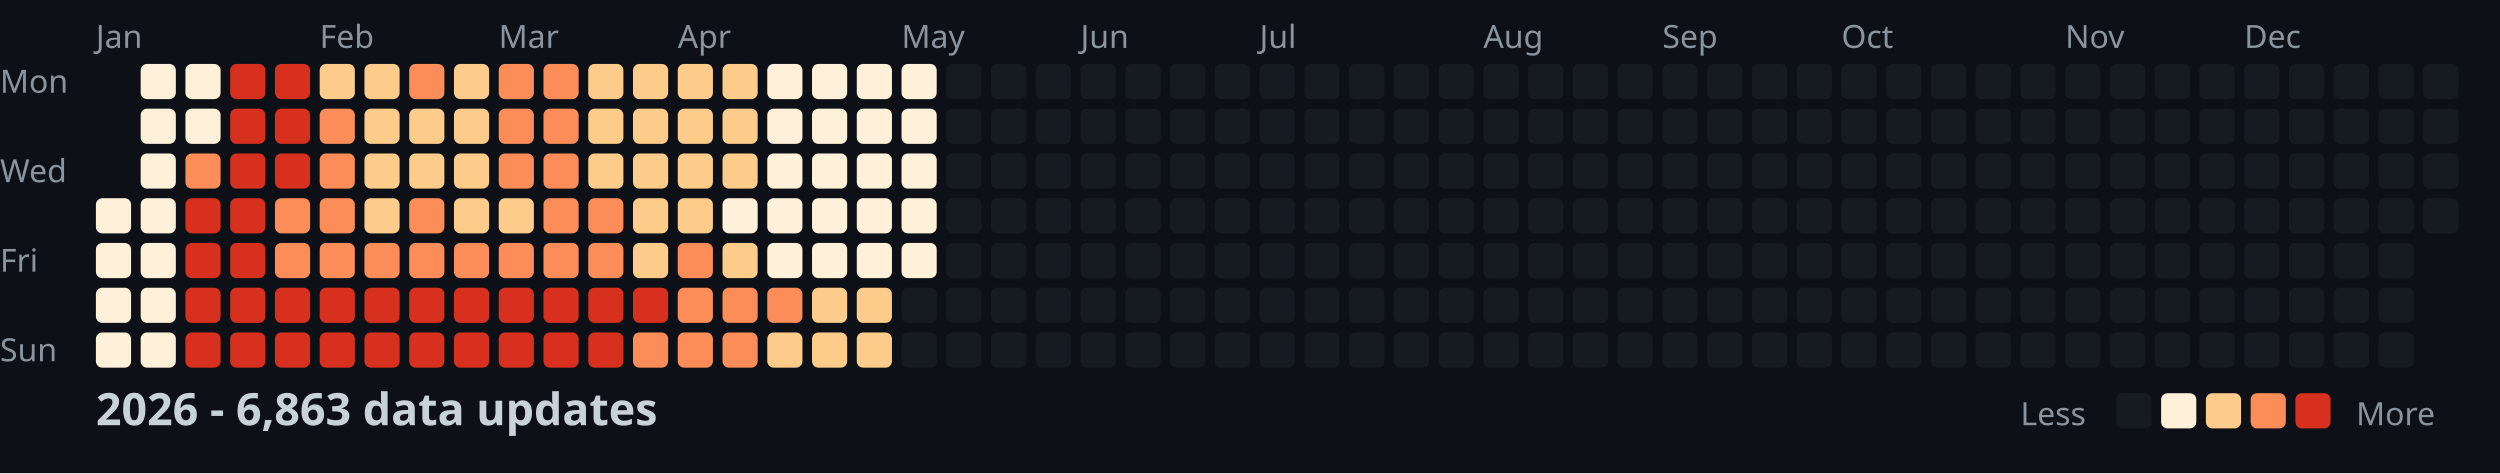
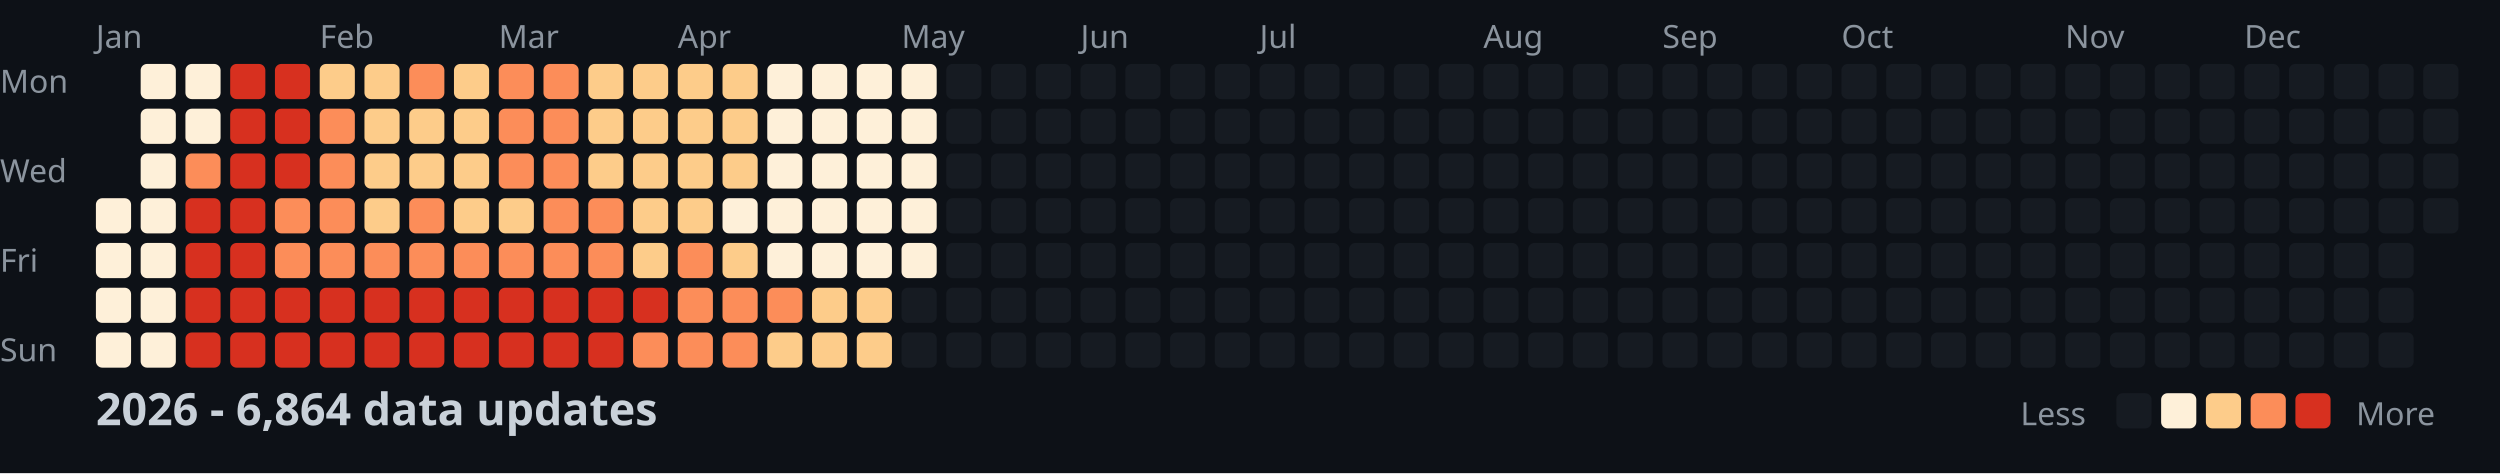
<svg xmlns="http://www.w3.org/2000/svg" width="782" height="148">
  <style>
    .month { font: 10px sans-serif; fill: #8b949e; }
    .day { font: 10px sans-serif; fill: #8b949e; }
    .title { font: bold 14px sans-serif; fill: #c9d1d9; }
    .legend { font: 10px sans-serif; fill: #8b949e; }
  </style>
  <rect width="100%" height="100%" fill="#0d1117" />
  <text x="0" y="29" class="day">Mon</text>
  <text x="0" y="57" class="day">Wed</text>
  <text x="0" y="85" class="day">Fri</text>
  <text x="0" y="113" class="day">Sun</text>
  <text x="30" y="15" class="month">Jan</text>
  <text x="100" y="15" class="month">Feb</text>
  <text x="156" y="15" class="month">Mar</text>
  <text x="212" y="15" class="month">Apr</text>
  <text x="282" y="15" class="month">May</text>
  <text x="338" y="15" class="month">Jun</text>
  <text x="394" y="15" class="month">Jul</text>
  <text x="464" y="15" class="month">Aug</text>
  <text x="520" y="15" class="month">Sep</text>
  <text x="576" y="15" class="month">Oct</text>
  <text x="646" y="15" class="month">Nov</text>
  <text x="702" y="15" class="month">Dec</text>
  <rect x="30" y="62" width="11" height="11" fill="#fef0d9" rx="2" />
  <rect x="30" y="76" width="11" height="11" fill="#fef0d9" rx="2" />
  <rect x="30" y="90" width="11" height="11" fill="#fef0d9" rx="2" />
  <rect x="30" y="104" width="11" height="11" fill="#fef0d9" rx="2" />
  <rect x="44" y="20" width="11" height="11" fill="#fef0d9" rx="2" />
  <rect x="44" y="34" width="11" height="11" fill="#fef0d9" rx="2" />
  <rect x="44" y="48" width="11" height="11" fill="#fef0d9" rx="2" />
  <rect x="44" y="62" width="11" height="11" fill="#fef0d9" rx="2" />
  <rect x="44" y="76" width="11" height="11" fill="#fef0d9" rx="2" />
  <rect x="44" y="90" width="11" height="11" fill="#fef0d9" rx="2" />
  <rect x="44" y="104" width="11" height="11" fill="#fef0d9" rx="2" />
  <rect x="58" y="20" width="11" height="11" fill="#fef0d9" rx="2" />
  <rect x="58" y="34" width="11" height="11" fill="#fef0d9" rx="2" />
  <rect x="58" y="48" width="11" height="11" fill="#fc8d59" rx="2" />
  <rect x="58" y="62" width="11" height="11" fill="#d7301f" rx="2" />
  <rect x="58" y="76" width="11" height="11" fill="#d7301f" rx="2" />
  <rect x="58" y="90" width="11" height="11" fill="#d7301f" rx="2" />
  <rect x="58" y="104" width="11" height="11" fill="#d7301f" rx="2" />
  <rect x="72" y="20" width="11" height="11" fill="#d7301f" rx="2" />
  <rect x="72" y="34" width="11" height="11" fill="#d7301f" rx="2" />
  <rect x="72" y="48" width="11" height="11" fill="#d7301f" rx="2" />
  <rect x="72" y="62" width="11" height="11" fill="#d7301f" rx="2" />
  <rect x="72" y="76" width="11" height="11" fill="#d7301f" rx="2" />
  <rect x="72" y="90" width="11" height="11" fill="#d7301f" rx="2" />
  <rect x="72" y="104" width="11" height="11" fill="#d7301f" rx="2" />
  <rect x="86" y="20" width="11" height="11" fill="#d7301f" rx="2" />
  <rect x="86" y="34" width="11" height="11" fill="#d7301f" rx="2" />
  <rect x="86" y="48" width="11" height="11" fill="#d7301f" rx="2" />
  <rect x="86" y="62" width="11" height="11" fill="#fc8d59" rx="2" />
  <rect x="86" y="76" width="11" height="11" fill="#fc8d59" rx="2" />
  <rect x="86" y="90" width="11" height="11" fill="#d7301f" rx="2" />
  <rect x="86" y="104" width="11" height="11" fill="#d7301f" rx="2" />
  <rect x="100" y="20" width="11" height="11" fill="#fdcc8a" rx="2" />
  <rect x="100" y="34" width="11" height="11" fill="#fc8d59" rx="2" />
  <rect x="100" y="48" width="11" height="11" fill="#fc8d59" rx="2" />
  <rect x="100" y="62" width="11" height="11" fill="#fc8d59" rx="2" />
  <rect x="100" y="76" width="11" height="11" fill="#fc8d59" rx="2" />
  <rect x="100" y="90" width="11" height="11" fill="#d7301f" rx="2" />
  <rect x="100" y="104" width="11" height="11" fill="#d7301f" rx="2" />
  <rect x="114" y="20" width="11" height="11" fill="#fdcc8a" rx="2" />
  <rect x="114" y="34" width="11" height="11" fill="#fdcc8a" rx="2" />
  <rect x="114" y="48" width="11" height="11" fill="#fdcc8a" rx="2" />
  <rect x="114" y="62" width="11" height="11" fill="#fdcc8a" rx="2" />
  <rect x="114" y="76" width="11" height="11" fill="#fc8d59" rx="2" />
  <rect x="114" y="90" width="11" height="11" fill="#d7301f" rx="2" />
  <rect x="114" y="104" width="11" height="11" fill="#d7301f" rx="2" />
  <rect x="128" y="20" width="11" height="11" fill="#fc8d59" rx="2" />
  <rect x="128" y="34" width="11" height="11" fill="#fdcc8a" rx="2" />
  <rect x="128" y="48" width="11" height="11" fill="#fdcc8a" rx="2" />
  <rect x="128" y="62" width="11" height="11" fill="#fc8d59" rx="2" />
  <rect x="128" y="76" width="11" height="11" fill="#fc8d59" rx="2" />
  <rect x="128" y="90" width="11" height="11" fill="#d7301f" rx="2" />
  <rect x="128" y="104" width="11" height="11" fill="#d7301f" rx="2" />
  <rect x="142" y="20" width="11" height="11" fill="#fdcc8a" rx="2" />
  <rect x="142" y="34" width="11" height="11" fill="#fdcc8a" rx="2" />
  <rect x="142" y="48" width="11" height="11" fill="#fdcc8a" rx="2" />
  <rect x="142" y="62" width="11" height="11" fill="#fdcc8a" rx="2" />
  <rect x="142" y="76" width="11" height="11" fill="#fc8d59" rx="2" />
  <rect x="142" y="90" width="11" height="11" fill="#d7301f" rx="2" />
  <rect x="142" y="104" width="11" height="11" fill="#d7301f" rx="2" />
  <rect x="156" y="20" width="11" height="11" fill="#fc8d59" rx="2" />
  <rect x="156" y="34" width="11" height="11" fill="#fc8d59" rx="2" />
  <rect x="156" y="48" width="11" height="11" fill="#fc8d59" rx="2" />
  <rect x="156" y="62" width="11" height="11" fill="#fdcc8a" rx="2" />
  <rect x="156" y="76" width="11" height="11" fill="#fc8d59" rx="2" />
  <rect x="156" y="90" width="11" height="11" fill="#d7301f" rx="2" />
  <rect x="156" y="104" width="11" height="11" fill="#d7301f" rx="2" />
  <rect x="170" y="20" width="11" height="11" fill="#fc8d59" rx="2" />
  <rect x="170" y="34" width="11" height="11" fill="#fc8d59" rx="2" />
  <rect x="170" y="48" width="11" height="11" fill="#fc8d59" rx="2" />
  <rect x="170" y="62" width="11" height="11" fill="#fc8d59" rx="2" />
  <rect x="170" y="76" width="11" height="11" fill="#fc8d59" rx="2" />
  <rect x="170" y="90" width="11" height="11" fill="#d7301f" rx="2" />
  <rect x="170" y="104" width="11" height="11" fill="#d7301f" rx="2" />
  <rect x="184" y="20" width="11" height="11" fill="#fdcc8a" rx="2" />
  <rect x="184" y="34" width="11" height="11" fill="#fdcc8a" rx="2" />
  <rect x="184" y="48" width="11" height="11" fill="#fdcc8a" rx="2" />
  <rect x="184" y="62" width="11" height="11" fill="#fc8d59" rx="2" />
  <rect x="184" y="76" width="11" height="11" fill="#fc8d59" rx="2" />
  <rect x="184" y="90" width="11" height="11" fill="#d7301f" rx="2" />
  <rect x="184" y="104" width="11" height="11" fill="#d7301f" rx="2" />
  <rect x="198" y="20" width="11" height="11" fill="#fdcc8a" rx="2" />
  <rect x="198" y="34" width="11" height="11" fill="#fdcc8a" rx="2" />
  <rect x="198" y="48" width="11" height="11" fill="#fdcc8a" rx="2" />
  <rect x="198" y="62" width="11" height="11" fill="#fdcc8a" rx="2" />
  <rect x="198" y="76" width="11" height="11" fill="#fdcc8a" rx="2" />
  <rect x="198" y="90" width="11" height="11" fill="#d7301f" rx="2" />
  <rect x="198" y="104" width="11" height="11" fill="#fc8d59" rx="2" />
  <rect x="212" y="20" width="11" height="11" fill="#fdcc8a" rx="2" />
  <rect x="212" y="34" width="11" height="11" fill="#fdcc8a" rx="2" />
  <rect x="212" y="48" width="11" height="11" fill="#fdcc8a" rx="2" />
  <rect x="212" y="62" width="11" height="11" fill="#fdcc8a" rx="2" />
  <rect x="212" y="76" width="11" height="11" fill="#fc8d59" rx="2" />
  <rect x="212" y="90" width="11" height="11" fill="#fc8d59" rx="2" />
  <rect x="212" y="104" width="11" height="11" fill="#fc8d59" rx="2" />
  <rect x="226" y="20" width="11" height="11" fill="#fdcc8a" rx="2" />
  <rect x="226" y="34" width="11" height="11" fill="#fdcc8a" rx="2" />
  <rect x="226" y="48" width="11" height="11" fill="#fdcc8a" rx="2" />
  <rect x="226" y="62" width="11" height="11" fill="#fef0d9" rx="2" />
  <rect x="226" y="76" width="11" height="11" fill="#fdcc8a" rx="2" />
  <rect x="226" y="90" width="11" height="11" fill="#fc8d59" rx="2" />
  <rect x="226" y="104" width="11" height="11" fill="#fc8d59" rx="2" />
  <rect x="240" y="20" width="11" height="11" fill="#fef0d9" rx="2" />
  <rect x="240" y="34" width="11" height="11" fill="#fef0d9" rx="2" />
  <rect x="240" y="48" width="11" height="11" fill="#fef0d9" rx="2" />
  <rect x="240" y="62" width="11" height="11" fill="#fef0d9" rx="2" />
  <rect x="240" y="76" width="11" height="11" fill="#fef0d9" rx="2" />
  <rect x="240" y="90" width="11" height="11" fill="#fc8d59" rx="2" />
  <rect x="240" y="104" width="11" height="11" fill="#fdcc8a" rx="2" />
  <rect x="254" y="20" width="11" height="11" fill="#fef0d9" rx="2" />
  <rect x="254" y="34" width="11" height="11" fill="#fef0d9" rx="2" />
  <rect x="254" y="48" width="11" height="11" fill="#fef0d9" rx="2" />
  <rect x="254" y="62" width="11" height="11" fill="#fef0d9" rx="2" />
  <rect x="254" y="76" width="11" height="11" fill="#fef0d9" rx="2" />
  <rect x="254" y="90" width="11" height="11" fill="#fdcc8a" rx="2" />
  <rect x="254" y="104" width="11" height="11" fill="#fdcc8a" rx="2" />
  <rect x="268" y="20" width="11" height="11" fill="#fef0d9" rx="2" />
  <rect x="268" y="34" width="11" height="11" fill="#fef0d9" rx="2" />
  <rect x="268" y="48" width="11" height="11" fill="#fef0d9" rx="2" />
  <rect x="268" y="62" width="11" height="11" fill="#fef0d9" rx="2" />
  <rect x="268" y="76" width="11" height="11" fill="#fef0d9" rx="2" />
  <rect x="268" y="90" width="11" height="11" fill="#fdcc8a" rx="2" />
  <rect x="268" y="104" width="11" height="11" fill="#fdcc8a" rx="2" />
  <rect x="282" y="20" width="11" height="11" fill="#fef0d9" rx="2" />
  <rect x="282" y="34" width="11" height="11" fill="#fef0d9" rx="2" />
  <rect x="282" y="48" width="11" height="11" fill="#fef0d9" rx="2" />
  <rect x="282" y="62" width="11" height="11" fill="#fef0d9" rx="2" />
  <rect x="282" y="76" width="11" height="11" fill="#fef0d9" rx="2" />
  <rect x="282" y="90" width="11" height="11" fill="#161b22" rx="2" />
  <rect x="282" y="104" width="11" height="11" fill="#161b22" rx="2" />
  <rect x="296" y="20" width="11" height="11" fill="#161b22" rx="2" />
  <rect x="296" y="34" width="11" height="11" fill="#161b22" rx="2" />
  <rect x="296" y="48" width="11" height="11" fill="#161b22" rx="2" />
  <rect x="296" y="62" width="11" height="11" fill="#161b22" rx="2" />
  <rect x="296" y="76" width="11" height="11" fill="#161b22" rx="2" />
  <rect x="296" y="90" width="11" height="11" fill="#161b22" rx="2" />
  <rect x="296" y="104" width="11" height="11" fill="#161b22" rx="2" />
  <rect x="310" y="20" width="11" height="11" fill="#161b22" rx="2" />
  <rect x="310" y="34" width="11" height="11" fill="#161b22" rx="2" />
  <rect x="310" y="48" width="11" height="11" fill="#161b22" rx="2" />
  <rect x="310" y="62" width="11" height="11" fill="#161b22" rx="2" />
  <rect x="310" y="76" width="11" height="11" fill="#161b22" rx="2" />
  <rect x="310" y="90" width="11" height="11" fill="#161b22" rx="2" />
  <rect x="310" y="104" width="11" height="11" fill="#161b22" rx="2" />
  <rect x="324" y="20" width="11" height="11" fill="#161b22" rx="2" />
  <rect x="324" y="34" width="11" height="11" fill="#161b22" rx="2" />
  <rect x="324" y="48" width="11" height="11" fill="#161b22" rx="2" />
  <rect x="324" y="62" width="11" height="11" fill="#161b22" rx="2" />
  <rect x="324" y="76" width="11" height="11" fill="#161b22" rx="2" />
  <rect x="324" y="90" width="11" height="11" fill="#161b22" rx="2" />
  <rect x="324" y="104" width="11" height="11" fill="#161b22" rx="2" />
  <rect x="338" y="20" width="11" height="11" fill="#161b22" rx="2" />
  <rect x="338" y="34" width="11" height="11" fill="#161b22" rx="2" />
  <rect x="338" y="48" width="11" height="11" fill="#161b22" rx="2" />
  <rect x="338" y="62" width="11" height="11" fill="#161b22" rx="2" />
  <rect x="338" y="76" width="11" height="11" fill="#161b22" rx="2" />
  <rect x="338" y="90" width="11" height="11" fill="#161b22" rx="2" />
  <rect x="338" y="104" width="11" height="11" fill="#161b22" rx="2" />
  <rect x="352" y="20" width="11" height="11" fill="#161b22" rx="2" />
  <rect x="352" y="34" width="11" height="11" fill="#161b22" rx="2" />
  <rect x="352" y="48" width="11" height="11" fill="#161b22" rx="2" />
  <rect x="352" y="62" width="11" height="11" fill="#161b22" rx="2" />
  <rect x="352" y="76" width="11" height="11" fill="#161b22" rx="2" />
  <rect x="352" y="90" width="11" height="11" fill="#161b22" rx="2" />
  <rect x="352" y="104" width="11" height="11" fill="#161b22" rx="2" />
  <rect x="366" y="20" width="11" height="11" fill="#161b22" rx="2" />
  <rect x="366" y="34" width="11" height="11" fill="#161b22" rx="2" />
  <rect x="366" y="48" width="11" height="11" fill="#161b22" rx="2" />
  <rect x="366" y="62" width="11" height="11" fill="#161b22" rx="2" />
  <rect x="366" y="76" width="11" height="11" fill="#161b22" rx="2" />
  <rect x="366" y="90" width="11" height="11" fill="#161b22" rx="2" />
  <rect x="366" y="104" width="11" height="11" fill="#161b22" rx="2" />
  <rect x="380" y="20" width="11" height="11" fill="#161b22" rx="2" />
  <rect x="380" y="34" width="11" height="11" fill="#161b22" rx="2" />
  <rect x="380" y="48" width="11" height="11" fill="#161b22" rx="2" />
  <rect x="380" y="62" width="11" height="11" fill="#161b22" rx="2" />
  <rect x="380" y="76" width="11" height="11" fill="#161b22" rx="2" />
  <rect x="380" y="90" width="11" height="11" fill="#161b22" rx="2" />
  <rect x="380" y="104" width="11" height="11" fill="#161b22" rx="2" />
  <rect x="394" y="20" width="11" height="11" fill="#161b22" rx="2" />
  <rect x="394" y="34" width="11" height="11" fill="#161b22" rx="2" />
  <rect x="394" y="48" width="11" height="11" fill="#161b22" rx="2" />
  <rect x="394" y="62" width="11" height="11" fill="#161b22" rx="2" />
  <rect x="394" y="76" width="11" height="11" fill="#161b22" rx="2" />
  <rect x="394" y="90" width="11" height="11" fill="#161b22" rx="2" />
  <rect x="394" y="104" width="11" height="11" fill="#161b22" rx="2" />
  <rect x="408" y="20" width="11" height="11" fill="#161b22" rx="2" />
  <rect x="408" y="34" width="11" height="11" fill="#161b22" rx="2" />
  <rect x="408" y="48" width="11" height="11" fill="#161b22" rx="2" />
  <rect x="408" y="62" width="11" height="11" fill="#161b22" rx="2" />
  <rect x="408" y="76" width="11" height="11" fill="#161b22" rx="2" />
  <rect x="408" y="90" width="11" height="11" fill="#161b22" rx="2" />
  <rect x="408" y="104" width="11" height="11" fill="#161b22" rx="2" />
  <rect x="422" y="20" width="11" height="11" fill="#161b22" rx="2" />
  <rect x="422" y="34" width="11" height="11" fill="#161b22" rx="2" />
  <rect x="422" y="48" width="11" height="11" fill="#161b22" rx="2" />
  <rect x="422" y="62" width="11" height="11" fill="#161b22" rx="2" />
  <rect x="422" y="76" width="11" height="11" fill="#161b22" rx="2" />
  <rect x="422" y="90" width="11" height="11" fill="#161b22" rx="2" />
  <rect x="422" y="104" width="11" height="11" fill="#161b22" rx="2" />
  <rect x="436" y="20" width="11" height="11" fill="#161b22" rx="2" />
  <rect x="436" y="34" width="11" height="11" fill="#161b22" rx="2" />
  <rect x="436" y="48" width="11" height="11" fill="#161b22" rx="2" />
  <rect x="436" y="62" width="11" height="11" fill="#161b22" rx="2" />
  <rect x="436" y="76" width="11" height="11" fill="#161b22" rx="2" />
  <rect x="436" y="90" width="11" height="11" fill="#161b22" rx="2" />
  <rect x="436" y="104" width="11" height="11" fill="#161b22" rx="2" />
  <rect x="450" y="20" width="11" height="11" fill="#161b22" rx="2" />
  <rect x="450" y="34" width="11" height="11" fill="#161b22" rx="2" />
  <rect x="450" y="48" width="11" height="11" fill="#161b22" rx="2" />
  <rect x="450" y="62" width="11" height="11" fill="#161b22" rx="2" />
  <rect x="450" y="76" width="11" height="11" fill="#161b22" rx="2" />
  <rect x="450" y="90" width="11" height="11" fill="#161b22" rx="2" />
  <rect x="450" y="104" width="11" height="11" fill="#161b22" rx="2" />
  <rect x="464" y="20" width="11" height="11" fill="#161b22" rx="2" />
  <rect x="464" y="34" width="11" height="11" fill="#161b22" rx="2" />
  <rect x="464" y="48" width="11" height="11" fill="#161b22" rx="2" />
  <rect x="464" y="62" width="11" height="11" fill="#161b22" rx="2" />
  <rect x="464" y="76" width="11" height="11" fill="#161b22" rx="2" />
  <rect x="464" y="90" width="11" height="11" fill="#161b22" rx="2" />
  <rect x="464" y="104" width="11" height="11" fill="#161b22" rx="2" />
  <rect x="478" y="20" width="11" height="11" fill="#161b22" rx="2" />
  <rect x="478" y="34" width="11" height="11" fill="#161b22" rx="2" />
  <rect x="478" y="48" width="11" height="11" fill="#161b22" rx="2" />
  <rect x="478" y="62" width="11" height="11" fill="#161b22" rx="2" />
  <rect x="478" y="76" width="11" height="11" fill="#161b22" rx="2" />
  <rect x="478" y="90" width="11" height="11" fill="#161b22" rx="2" />
  <rect x="478" y="104" width="11" height="11" fill="#161b22" rx="2" />
  <rect x="492" y="20" width="11" height="11" fill="#161b22" rx="2" />
  <rect x="492" y="34" width="11" height="11" fill="#161b22" rx="2" />
  <rect x="492" y="48" width="11" height="11" fill="#161b22" rx="2" />
  <rect x="492" y="62" width="11" height="11" fill="#161b22" rx="2" />
  <rect x="492" y="76" width="11" height="11" fill="#161b22" rx="2" />
  <rect x="492" y="90" width="11" height="11" fill="#161b22" rx="2" />
  <rect x="492" y="104" width="11" height="11" fill="#161b22" rx="2" />
  <rect x="506" y="20" width="11" height="11" fill="#161b22" rx="2" />
  <rect x="506" y="34" width="11" height="11" fill="#161b22" rx="2" />
  <rect x="506" y="48" width="11" height="11" fill="#161b22" rx="2" />
  <rect x="506" y="62" width="11" height="11" fill="#161b22" rx="2" />
  <rect x="506" y="76" width="11" height="11" fill="#161b22" rx="2" />
  <rect x="506" y="90" width="11" height="11" fill="#161b22" rx="2" />
  <rect x="506" y="104" width="11" height="11" fill="#161b22" rx="2" />
  <rect x="520" y="20" width="11" height="11" fill="#161b22" rx="2" />
  <rect x="520" y="34" width="11" height="11" fill="#161b22" rx="2" />
  <rect x="520" y="48" width="11" height="11" fill="#161b22" rx="2" />
  <rect x="520" y="62" width="11" height="11" fill="#161b22" rx="2" />
  <rect x="520" y="76" width="11" height="11" fill="#161b22" rx="2" />
  <rect x="520" y="90" width="11" height="11" fill="#161b22" rx="2" />
  <rect x="520" y="104" width="11" height="11" fill="#161b22" rx="2" />
  <rect x="534" y="20" width="11" height="11" fill="#161b22" rx="2" />
  <rect x="534" y="34" width="11" height="11" fill="#161b22" rx="2" />
  <rect x="534" y="48" width="11" height="11" fill="#161b22" rx="2" />
  <rect x="534" y="62" width="11" height="11" fill="#161b22" rx="2" />
  <rect x="534" y="76" width="11" height="11" fill="#161b22" rx="2" />
  <rect x="534" y="90" width="11" height="11" fill="#161b22" rx="2" />
  <rect x="534" y="104" width="11" height="11" fill="#161b22" rx="2" />
  <rect x="548" y="20" width="11" height="11" fill="#161b22" rx="2" />
  <rect x="548" y="34" width="11" height="11" fill="#161b22" rx="2" />
  <rect x="548" y="48" width="11" height="11" fill="#161b22" rx="2" />
  <rect x="548" y="62" width="11" height="11" fill="#161b22" rx="2" />
  <rect x="548" y="76" width="11" height="11" fill="#161b22" rx="2" />
  <rect x="548" y="90" width="11" height="11" fill="#161b22" rx="2" />
  <rect x="548" y="104" width="11" height="11" fill="#161b22" rx="2" />
  <rect x="562" y="20" width="11" height="11" fill="#161b22" rx="2" />
  <rect x="562" y="34" width="11" height="11" fill="#161b22" rx="2" />
  <rect x="562" y="48" width="11" height="11" fill="#161b22" rx="2" />
  <rect x="562" y="62" width="11" height="11" fill="#161b22" rx="2" />
  <rect x="562" y="76" width="11" height="11" fill="#161b22" rx="2" />
  <rect x="562" y="90" width="11" height="11" fill="#161b22" rx="2" />
  <rect x="562" y="104" width="11" height="11" fill="#161b22" rx="2" />
  <rect x="576" y="20" width="11" height="11" fill="#161b22" rx="2" />
  <rect x="576" y="34" width="11" height="11" fill="#161b22" rx="2" />
  <rect x="576" y="48" width="11" height="11" fill="#161b22" rx="2" />
  <rect x="576" y="62" width="11" height="11" fill="#161b22" rx="2" />
  <rect x="576" y="76" width="11" height="11" fill="#161b22" rx="2" />
  <rect x="576" y="90" width="11" height="11" fill="#161b22" rx="2" />
  <rect x="576" y="104" width="11" height="11" fill="#161b22" rx="2" />
  <rect x="590" y="20" width="11" height="11" fill="#161b22" rx="2" />
  <rect x="590" y="34" width="11" height="11" fill="#161b22" rx="2" />
  <rect x="590" y="48" width="11" height="11" fill="#161b22" rx="2" />
  <rect x="590" y="62" width="11" height="11" fill="#161b22" rx="2" />
  <rect x="590" y="76" width="11" height="11" fill="#161b22" rx="2" />
  <rect x="590" y="90" width="11" height="11" fill="#161b22" rx="2" />
  <rect x="590" y="104" width="11" height="11" fill="#161b22" rx="2" />
  <rect x="604" y="20" width="11" height="11" fill="#161b22" rx="2" />
  <rect x="604" y="34" width="11" height="11" fill="#161b22" rx="2" />
  <rect x="604" y="48" width="11" height="11" fill="#161b22" rx="2" />
  <rect x="604" y="62" width="11" height="11" fill="#161b22" rx="2" />
  <rect x="604" y="76" width="11" height="11" fill="#161b22" rx="2" />
  <rect x="604" y="90" width="11" height="11" fill="#161b22" rx="2" />
  <rect x="604" y="104" width="11" height="11" fill="#161b22" rx="2" />
  <rect x="618" y="20" width="11" height="11" fill="#161b22" rx="2" />
  <rect x="618" y="34" width="11" height="11" fill="#161b22" rx="2" />
  <rect x="618" y="48" width="11" height="11" fill="#161b22" rx="2" />
  <rect x="618" y="62" width="11" height="11" fill="#161b22" rx="2" />
  <rect x="618" y="76" width="11" height="11" fill="#161b22" rx="2" />
  <rect x="618" y="90" width="11" height="11" fill="#161b22" rx="2" />
  <rect x="618" y="104" width="11" height="11" fill="#161b22" rx="2" />
  <rect x="632" y="20" width="11" height="11" fill="#161b22" rx="2" />
  <rect x="632" y="34" width="11" height="11" fill="#161b22" rx="2" />
  <rect x="632" y="48" width="11" height="11" fill="#161b22" rx="2" />
  <rect x="632" y="62" width="11" height="11" fill="#161b22" rx="2" />
  <rect x="632" y="76" width="11" height="11" fill="#161b22" rx="2" />
  <rect x="632" y="90" width="11" height="11" fill="#161b22" rx="2" />
  <rect x="632" y="104" width="11" height="11" fill="#161b22" rx="2" />
  <rect x="646" y="20" width="11" height="11" fill="#161b22" rx="2" />
  <rect x="646" y="34" width="11" height="11" fill="#161b22" rx="2" />
  <rect x="646" y="48" width="11" height="11" fill="#161b22" rx="2" />
  <rect x="646" y="62" width="11" height="11" fill="#161b22" rx="2" />
  <rect x="646" y="76" width="11" height="11" fill="#161b22" rx="2" />
  <rect x="646" y="90" width="11" height="11" fill="#161b22" rx="2" />
  <rect x="646" y="104" width="11" height="11" fill="#161b22" rx="2" />
  <rect x="660" y="20" width="11" height="11" fill="#161b22" rx="2" />
  <rect x="660" y="34" width="11" height="11" fill="#161b22" rx="2" />
  <rect x="660" y="48" width="11" height="11" fill="#161b22" rx="2" />
  <rect x="660" y="62" width="11" height="11" fill="#161b22" rx="2" />
  <rect x="660" y="76" width="11" height="11" fill="#161b22" rx="2" />
  <rect x="660" y="90" width="11" height="11" fill="#161b22" rx="2" />
  <rect x="660" y="104" width="11" height="11" fill="#161b22" rx="2" />
  <rect x="674" y="20" width="11" height="11" fill="#161b22" rx="2" />
  <rect x="674" y="34" width="11" height="11" fill="#161b22" rx="2" />
  <rect x="674" y="48" width="11" height="11" fill="#161b22" rx="2" />
  <rect x="674" y="62" width="11" height="11" fill="#161b22" rx="2" />
  <rect x="674" y="76" width="11" height="11" fill="#161b22" rx="2" />
  <rect x="674" y="90" width="11" height="11" fill="#161b22" rx="2" />
  <rect x="674" y="104" width="11" height="11" fill="#161b22" rx="2" />
  <rect x="688" y="20" width="11" height="11" fill="#161b22" rx="2" />
  <rect x="688" y="34" width="11" height="11" fill="#161b22" rx="2" />
  <rect x="688" y="48" width="11" height="11" fill="#161b22" rx="2" />
  <rect x="688" y="62" width="11" height="11" fill="#161b22" rx="2" />
  <rect x="688" y="76" width="11" height="11" fill="#161b22" rx="2" />
  <rect x="688" y="90" width="11" height="11" fill="#161b22" rx="2" />
  <rect x="688" y="104" width="11" height="11" fill="#161b22" rx="2" />
  <rect x="702" y="20" width="11" height="11" fill="#161b22" rx="2" />
  <rect x="702" y="34" width="11" height="11" fill="#161b22" rx="2" />
  <rect x="702" y="48" width="11" height="11" fill="#161b22" rx="2" />
  <rect x="702" y="62" width="11" height="11" fill="#161b22" rx="2" />
  <rect x="702" y="76" width="11" height="11" fill="#161b22" rx="2" />
  <rect x="702" y="90" width="11" height="11" fill="#161b22" rx="2" />
  <rect x="702" y="104" width="11" height="11" fill="#161b22" rx="2" />
  <rect x="716" y="20" width="11" height="11" fill="#161b22" rx="2" />
  <rect x="716" y="34" width="11" height="11" fill="#161b22" rx="2" />
  <rect x="716" y="48" width="11" height="11" fill="#161b22" rx="2" />
  <rect x="716" y="62" width="11" height="11" fill="#161b22" rx="2" />
  <rect x="716" y="76" width="11" height="11" fill="#161b22" rx="2" />
  <rect x="716" y="90" width="11" height="11" fill="#161b22" rx="2" />
  <rect x="716" y="104" width="11" height="11" fill="#161b22" rx="2" />
  <rect x="730" y="20" width="11" height="11" fill="#161b22" rx="2" />
  <rect x="730" y="34" width="11" height="11" fill="#161b22" rx="2" />
  <rect x="730" y="48" width="11" height="11" fill="#161b22" rx="2" />
  <rect x="730" y="62" width="11" height="11" fill="#161b22" rx="2" />
  <rect x="730" y="76" width="11" height="11" fill="#161b22" rx="2" />
  <rect x="730" y="90" width="11" height="11" fill="#161b22" rx="2" />
  <rect x="730" y="104" width="11" height="11" fill="#161b22" rx="2" />
  <rect x="744" y="20" width="11" height="11" fill="#161b22" rx="2" />
  <rect x="744" y="34" width="11" height="11" fill="#161b22" rx="2" />
  <rect x="744" y="48" width="11" height="11" fill="#161b22" rx="2" />
  <rect x="744" y="62" width="11" height="11" fill="#161b22" rx="2" />
  <rect x="744" y="76" width="11" height="11" fill="#161b22" rx="2" />
  <rect x="744" y="90" width="11" height="11" fill="#161b22" rx="2" />
  <rect x="744" y="104" width="11" height="11" fill="#161b22" rx="2" />
  <rect x="758" y="20" width="11" height="11" fill="#161b22" rx="2" />
  <rect x="758" y="34" width="11" height="11" fill="#161b22" rx="2" />
  <rect x="758" y="48" width="11" height="11" fill="#161b22" rx="2" />
  <rect x="758" y="62" width="11" height="11" fill="#161b22" rx="2" />
-   <text x="30" y="133" class="title">2026 - 6,863 data updates</text>
+   <text x="30" y="133" class="title">2026 - 6,864 data updates</text>
  <text x="632" y="133" class="legend">Less</text>
  <rect x="662" y="123" width="11" height="11" fill="#161b22" rx="2" />
  <rect x="676" y="123" width="11" height="11" fill="#fef0d9" rx="2" />
  <rect x="690" y="123" width="11" height="11" fill="#fdcc8a" rx="2" />
  <rect x="704" y="123" width="11" height="11" fill="#fc8d59" rx="2" />
  <rect x="718" y="123" width="11" height="11" fill="#d7301f" rx="2" />
  <text x="737" y="133" class="legend">More</text>
</svg>
